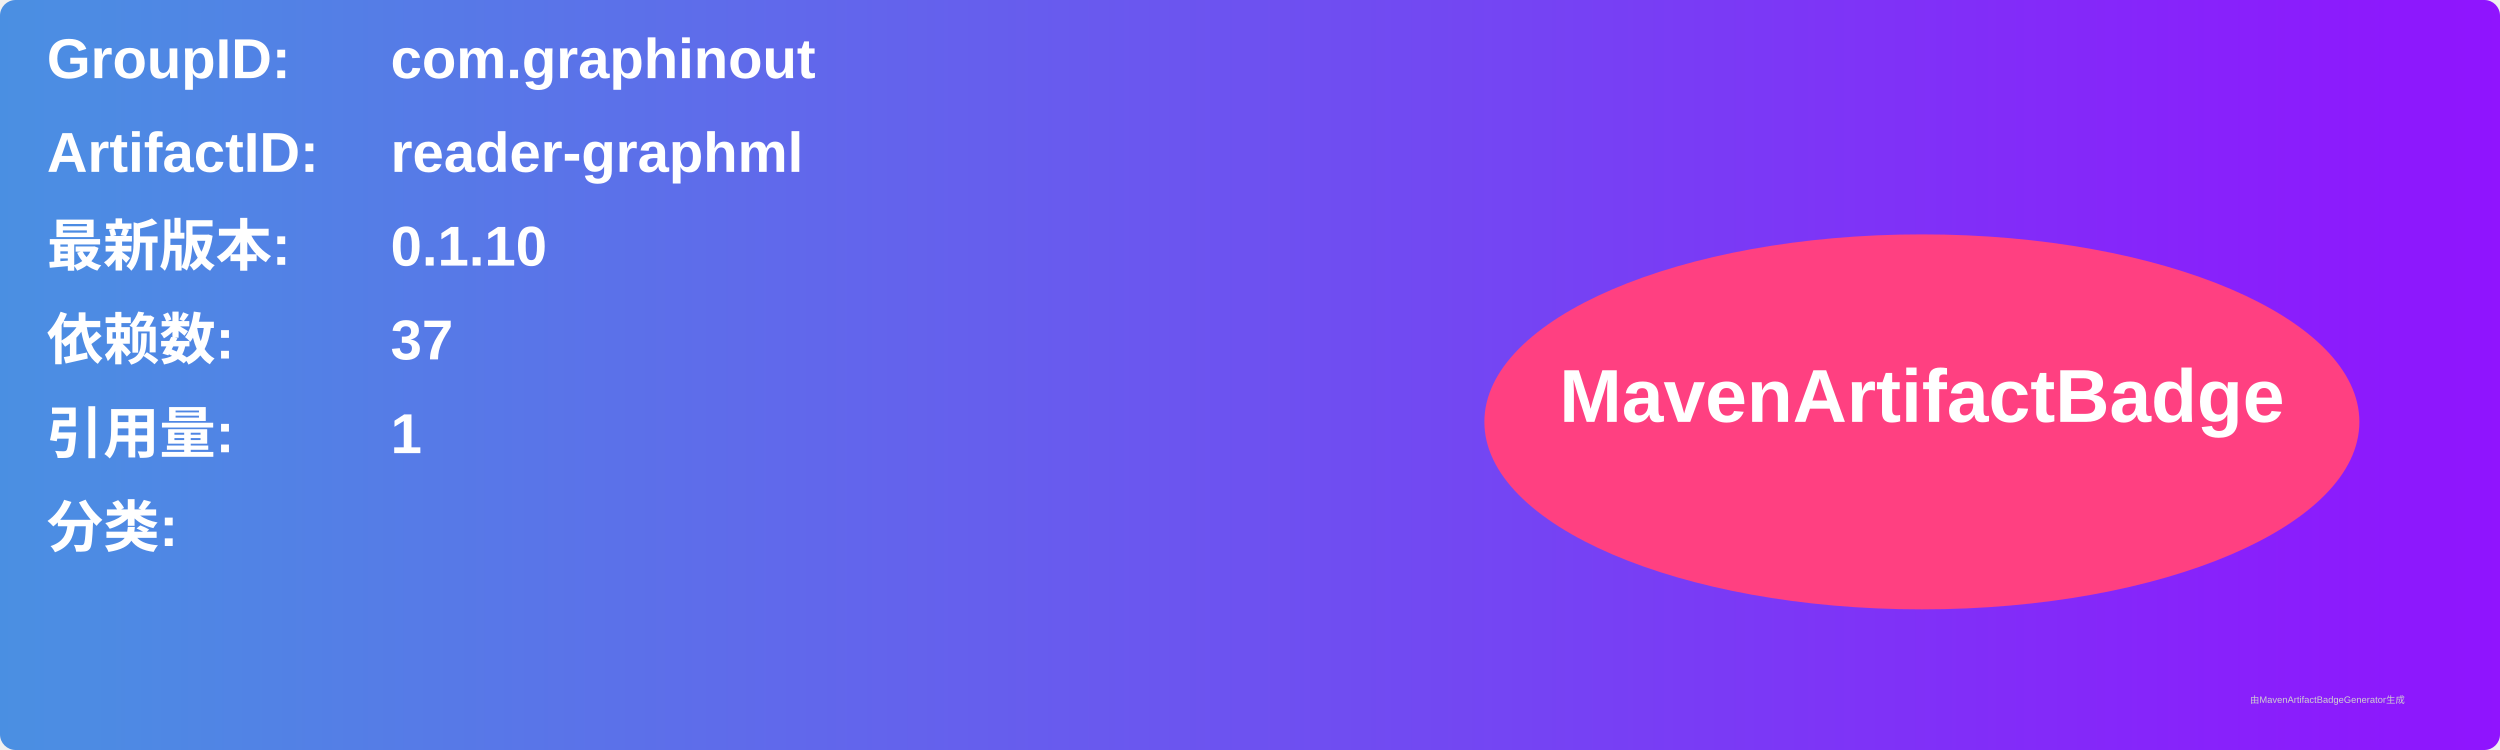
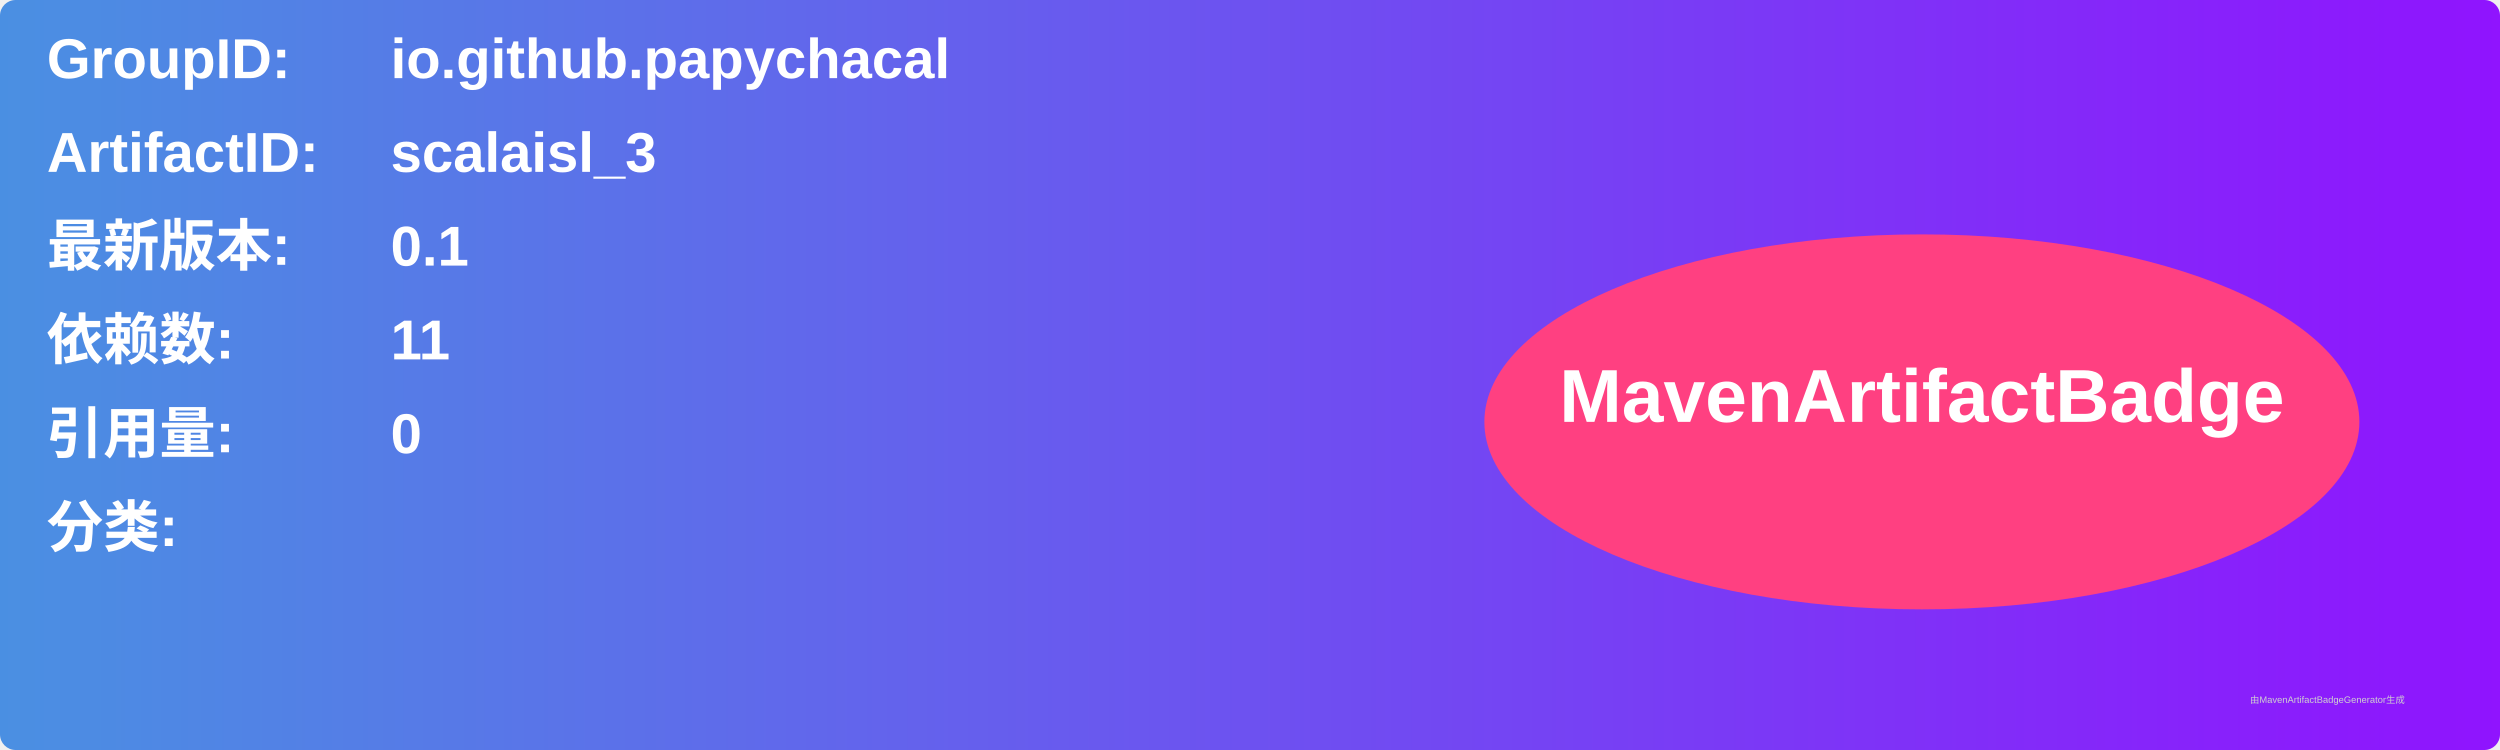
<svg xmlns="http://www.w3.org/2000/svg" width="800" height="240" viewBox="0 0 800 240">
  <linearGradient id="grad" x1="0%" y1="0%" x2="100%" y2="0%">
    <stop offset="0%" stop-color="#4a90e2" />
    <stop offset="100%" stop-color="#9013fe" />
  </linearGradient>
  <rect width="100%" height="100%" rx="5" ry="5" fill="url(#grad)" />
  <g transform="translate(15, 15)">
    <text x="0" y="10" font-family="Arial" font-size="18" fill="white" font-weight="bold" width="260">GroupID:</text>
-     <text x="110" y="10" font-family="Arial" font-size="18" fill="white" font-weight="bold" width="460">com.graphinout</text>
+     <text x="110" y="10" font-family="Arial" font-size="18" fill="white" font-weight="bold" width="460">io.github.papychacal</text>
    <text x="0" y="40" font-family="Arial" font-size="18" fill="white" font-weight="bold" width="260">ArtifactID:</text>
-     <text x="110" y="40" font-family="Arial" font-size="18" fill="white" font-weight="bold" width="460">reader-graphml</text>
+     <text x="110" y="40" font-family="Arial" font-size="18" fill="white" font-weight="bold" width="460">scalaisl_3</text>
    <text x="0" y="70" font-family="Arial" font-size="18" fill="white" font-weight="bold">最新版本:</text>
    <text x="110" y="70" font-family="Arial" font-size="18" fill="white" font-weight="bold">
-       <tspan font-weight="bold">0.1.10</tspan>
+       <tspan font-weight="bold">0.1</tspan>
    </text>
    <text x="0" y="100" font-family="Arial" font-size="18" fill="white" font-weight="bold">依赖数: </text>
    <text x="110" y="100" font-family="Arial" font-size="18" fill="white">
-       <tspan font-weight="bold">37</tspan>
+       <tspan font-weight="bold">11</tspan>
    </text>
    <text x="0" y="130" font-family="Arial" font-size="18" fill="white" font-weight="bold">引用量: </text>
    <text x="110" y="130" font-family="Arial" font-size="18" fill="white">
-       <tspan font-weight="bold">1</tspan>
+       <tspan font-weight="bold">0</tspan>
    </text>
    <text x="0" y="160" font-family="Arial" font-size="18" fill="white" font-weight="bold">分类:</text>
    <text x="10" y="190" font-family="Arial" font-size="10" fill="white">
      <tspan font-weight="bold" />
    </text>
    <ellipse cx="600" cy="120" rx="140" ry="60" fill="#ff4081" />
    <text x="600" y="120" text-anchor="middle" font-family="Arial" font-size="24" fill="white" font-weight="bold">MavenArtifactBadge</text>
  </g>
  <text x="720" y="225" font-family="Arial" font-size="3" fill="#d0d0d0">由MavenArtifactBadgeGenerator生成</text>
</svg>
